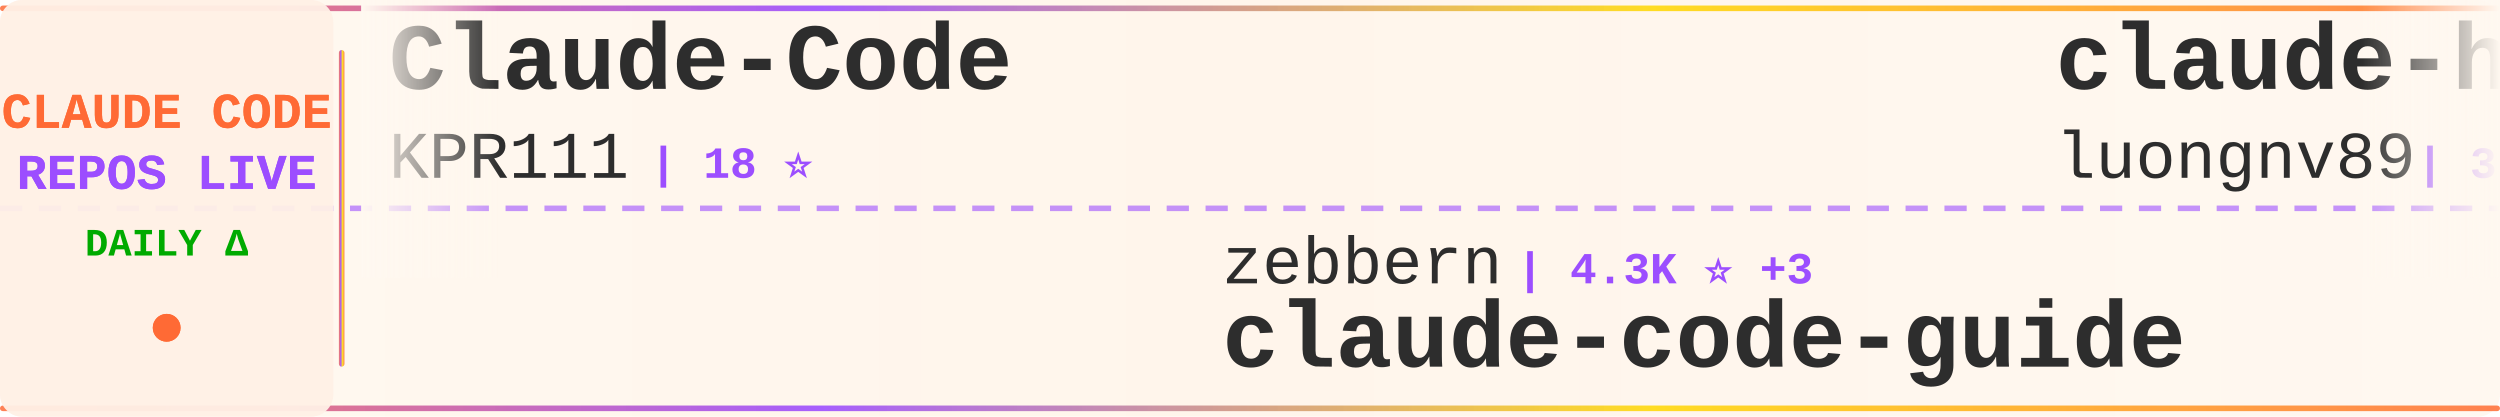
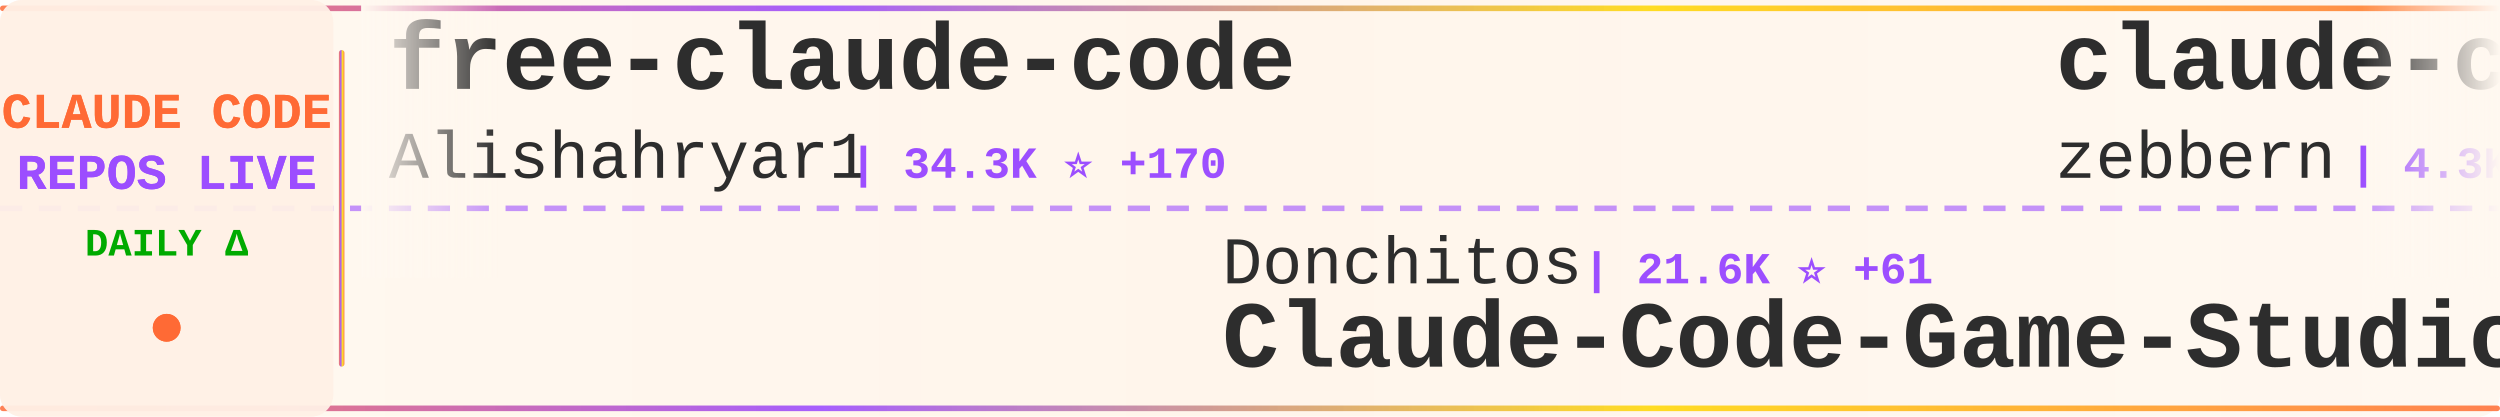
<svg xmlns="http://www.w3.org/2000/svg" width="900" height="150">
  <defs>
    <linearGradient id="tickerBg" x1="0%" y1="0%" x2="100%" y2="0%">
      <stop offset="0%" style="stop-color:#fff8f0;stop-opacity:0.98" />
      <stop offset="50%" style="stop-color:#fff5eb;stop-opacity:1" />
      <stop offset="100%" style="stop-color:#fff8f0;stop-opacity:0.98" />
    </linearGradient>
    <linearGradient id="borderGrad" x1="0%" y1="0%" x2="100%" y2="0%">
      <stop offset="0%" style="stop-color:#FF6B35;stop-opacity:0.85">
        <animate attributeName="stop-opacity" values="0.85;1;0.85" dur="2s" repeatCount="indefinite" />
      </stop>
      <stop offset="33%" style="stop-color:#9C4EFF;stop-opacity:0.9">
        <animate attributeName="stop-opacity" values="0.9;1;0.9" dur="2.2s" repeatCount="indefinite" />
      </stop>
      <stop offset="66%" style="stop-color:#FFD700;stop-opacity:0.85">
        <animate attributeName="stop-opacity" values="0.85;1;0.85" dur="1.8s" repeatCount="indefinite" />
      </stop>
      <stop offset="100%" style="stop-color:#FF6B35;stop-opacity:0.85">
        <animate attributeName="stop-opacity" values="0.85;1;0.85" dur="2s" repeatCount="indefinite" />
      </stop>
    </linearGradient>
    <filter id="textGlow">
      <feGaussianBlur stdDeviation="0.15" result="coloredBlur" />
      <feMerge>
        <feMergeNode in="coloredBlur" />
        <feMergeNode in="SourceGraphic" />
      </feMerge>
    </filter>
    <filter id="metricGlow">
      <feGaussianBlur stdDeviation="0.2" result="coloredBlur" />
      <feMerge>
        <feMergeNode in="coloredBlur" />
        <feMergeNode in="SourceGraphic" />
      </feMerge>
    </filter>
    <linearGradient id="leftFade" x1="0%" y1="0%" x2="100%" y2="0%">
      <stop offset="0%" style="stop-color:#fff8f0;stop-opacity:1" />
      <stop offset="100%" style="stop-color:#fff8f0;stop-opacity:0" />
    </linearGradient>
    <linearGradient id="rightFade" x1="0%" y1="0%" x2="100%" y2="0%">
      <stop offset="0%" style="stop-color:#fff8f0;stop-opacity:0" />
      <stop offset="100%" style="stop-color:#fff8f0;stop-opacity:1" />
    </linearGradient>
  </defs>
  <rect width="900" height="150" fill="url(#tickerBg)" rx="8" />
  <rect x="0" y="2" width="900" height="2" fill="url(#borderGrad)" rx="1" />
  <rect x="0" y="146" width="900" height="2" fill="url(#borderGrad)" rx="1" />
  <line x1="0" y1="75" x2="900" y2="75" stroke="#9C4EFF" stroke-width="2" stroke-dasharray="8 6" opacity="0.6" />
  <rect x="0" y="0" width="120" height="150" fill="#fff0e6" opacity="0.95" rx="8" />
  <text x="60" y="46" font-family="'Courier New', monospace" font-size="18" font-weight="bold" fill="#FF6B35" text-anchor="middle" filter="url(#textGlow)">
    CLAUDE CODE
  </text>
  <text x="60" y="68" font-family="'Courier New', monospace" font-size="18" font-weight="bold" fill="#9C4EFF" text-anchor="middle" filter="url(#textGlow)">
    REPOS LIVE
  </text>
  <text x="60" y="92" font-family="'Courier New', monospace" font-size="14" font-weight="bold" fill="#00aa00" text-anchor="middle">
    DAILY Δ
  </text>
  <circle cx="60" cy="118" r="5" fill="#FF6B35" filter="url(#metricGlow)">
    <animate attributeName="r" values="4;6;4" dur="1.5s" repeatCount="indefinite" />
    <animate attributeName="opacity" values="0.6;1;0.6" dur="1.5s" repeatCount="indefinite" />
  </circle>
  <rect x="122" y="18" width="2" height="114" fill="url(#borderGrad)" rx="1" />
  <clipPath id="tickerClip">
    <rect x="130" y="0" width="770" height="150" />
  </clipPath>
  <g clip-path="url(#tickerClip)">
    <g id="tickerItems">
      <animateTransform attributeName="transform" attributeType="XML" type="translate" from="0 0" to="-3000 0" dur="54s" repeatCount="indefinite" />
      <g transform="translate(0, 0)">
-         <text x="140" y="32" font-family="'Courier New', monospace" font-size="34" font-weight="bold" fill="#2d2d2d">Claude-Code</text>
-         <text x="140" y="64" font-family="'Courier New', monospace" font-size="24" font-weight="normal" fill="#2d2d2d" opacity="1.0">KPR111</text>
-         <text x="234" y="64" font-family="'Courier New', monospace" font-size="16" font-weight="bold" fill="#9C4EFF"> | 18 ⭐</text>
+         <text x="140" y="32" font-family="'Courier New', monospace" font-size="34" font-weight="bold" fill="#2d2d2d">free-claude-code</text>
+         <text x="140" y="64" font-family="'Courier New', monospace" font-size="24" font-weight="normal" fill="#2d2d2d" opacity="1.0">Alishahryar1</text>
+         <text x="306" y="64" font-family="'Courier New', monospace" font-size="16" font-weight="bold" fill="#9C4EFF"> | 34.3K ⭐ +170</text>
      </g>
      <g transform="translate(300, 0)">
-         <text x="140" y="102" font-family="'Courier New', monospace" font-size="24" font-weight="normal" fill="#2d2d2d" opacity="1.0">zebbern</text>
-         <text x="246" y="102" font-family="'Courier New', monospace" font-size="16" font-weight="bold" fill="#9C4EFF"> | 4.3K ⭐ +3</text>
-         <text x="140" y="132" font-family="'Courier New', monospace" font-size="34" font-weight="bold" fill="#2d2d2d">claude-code-guide</text>
+         <text x="140" y="102" font-family="'Courier New', monospace" font-size="24" font-weight="normal" fill="#2d2d2d" opacity="1.0">Donchitos</text>
+         <text x="270" y="102" font-family="'Courier New', monospace" font-size="16" font-weight="bold" fill="#9C4EFF"> | 21.6K ⭐ +61</text>
+         <text x="140" y="132" font-family="'Courier New', monospace" font-size="34" font-weight="bold" fill="#2d2d2d">Claude-Code-Game-Studios</text>
      </g>
      <g transform="translate(600, 0)">
-         <text x="140" y="32" font-family="'Courier New', monospace" font-size="34" font-weight="bold" fill="#2d2d2d">claude-howto</text>
-         <text x="140" y="64" font-family="'Courier New', monospace" font-size="24" font-weight="normal" fill="#2d2d2d" opacity="1.0">luongnv89</text>
-         <text x="270" y="64" font-family="'Courier New', monospace" font-size="16" font-weight="bold" fill="#9C4EFF"> | 37.1K ⭐ +91</text>
+         <text x="140" y="32" font-family="'Courier New', monospace" font-size="34" font-weight="bold" fill="#2d2d2d">claude-code-guide</text>
+         <text x="140" y="64" font-family="'Courier New', monospace" font-size="24" font-weight="normal" fill="#2d2d2d" opacity="1.0">zebbern</text>
+         <text x="246" y="64" font-family="'Courier New', monospace" font-size="16" font-weight="bold" fill="#9C4EFF"> | 4.3K ⭐ +3</text>
      </g>
      <g transform="translate(900, 0)">
-         <text x="140" y="102" font-family="'Courier New', monospace" font-size="24" font-weight="normal" fill="#2d2d2d" opacity="1.0">affaan-m</text>
-         <text x="258" y="102" font-family="'Courier New', monospace" font-size="16" font-weight="bold" fill="#9C4EFF"> | 215.0K ⭐ +646</text>
-         <text x="140" y="132" font-family="'Courier New', monospace" font-size="34" font-weight="bold" fill="#2d2d2d">ECC</text>
+         <text x="140" y="102" font-family="'Courier New', monospace" font-size="24" font-weight="normal" fill="#2d2d2d" opacity="1.0">router-for-me</text>
+         <text x="318" y="102" font-family="'Courier New', monospace" font-size="16" font-weight="bold" fill="#9C4EFF"> | 37.5K ⭐ +84</text>
+         <text x="140" y="132" font-family="'Courier New', monospace" font-size="34" font-weight="bold" fill="#2d2d2d">CLIProxyAPI</text>
      </g>
      <g transform="translate(1200, 0)">
-         <text x="140" y="32" font-family="'Courier New', monospace" font-size="34" font-weight="bold" fill="#2d2d2d">awesome-claude-code</text>
-         <text x="140" y="64" font-family="'Courier New', monospace" font-size="24" font-weight="normal" fill="#2d2d2d" opacity="1.0">jqueryscript</text>
-         <text x="306" y="64" font-family="'Courier New', monospace" font-size="16" font-weight="bold" fill="#9C4EFF"> | 423 ⭐</text>
+         <text x="140" y="32" font-family="'Courier New', monospace" font-size="34" font-weight="bold" fill="#2d2d2d">claude_code_src</text>
+         <text x="140" y="64" font-family="'Courier New', monospace" font-size="24" font-weight="normal" fill="#2d2d2d" opacity="1.0">ponponon</text>
+         <text x="258" y="64" font-family="'Courier New', monospace" font-size="16" font-weight="bold" fill="#9C4EFF"> | 2.3K ⭐ +1</text>
      </g>
      <g transform="translate(1500, 0)">
-         <text x="140" y="102" font-family="'Courier New', monospace" font-size="24" font-weight="normal" fill="#2d2d2d" opacity="1.0">anthropics</text>
-         <text x="282" y="102" font-family="'Courier New', monospace" font-size="16" font-weight="bold" fill="#9C4EFF"> | 871 ⭐</text>
-         <text x="140" y="132" font-family="'Courier New', monospace" font-size="34" font-weight="bold" fill="#2d2d2d">claude-code-base-action</text>
+         <text x="140" y="102" font-family="'Courier New', monospace" font-size="24" font-weight="normal" fill="#2d2d2d" opacity="1.0">repowise-dev</text>
+         <text x="306" y="102" font-family="'Courier New', monospace" font-size="16" font-weight="bold" fill="#9C4EFF"> | 1.1K ⭐</text>
+         <text x="140" y="132" font-family="'Courier New', monospace" font-size="34" font-weight="bold" fill="#2d2d2d">claude-code-prompts</text>
      </g>
      <g transform="translate(1800, 0)">
-         <text x="140" y="32" font-family="'Courier New', monospace" font-size="34" font-weight="bold" fill="#2d2d2d">Claude-Code-Usage-Monito...</text>
-         <text x="140" y="64" font-family="'Courier New', monospace" font-size="24" font-weight="normal" fill="#2d2d2d" opacity="1.0">Maciek-roboblog</text>
-         <text x="342" y="64" font-family="'Courier New', monospace" font-size="16" font-weight="bold" fill="#9C4EFF"> | 8.2K ⭐ +5</text>
+         <text x="140" y="32" font-family="'Courier New', monospace" font-size="34" font-weight="bold" fill="#2d2d2d">claude-code-harness</text>
+         <text x="140" y="64" font-family="'Courier New', monospace" font-size="24" font-weight="normal" fill="#2d2d2d" opacity="1.0">Chachamaru127</text>
+         <text x="318" y="64" font-family="'Courier New', monospace" font-size="16" font-weight="bold" fill="#9C4EFF"> | 2.7K ⭐ +18</text>
      </g>
      <g transform="translate(2100, 0)">
-         <text x="140" y="102" font-family="'Courier New', monospace" font-size="24" font-weight="normal" fill="#2d2d2d" opacity="1.0">fazxes</text>
-         <text x="234" y="102" font-family="'Courier New', monospace" font-size="16" font-weight="bold" fill="#9C4EFF"> | 221 ⭐</text>
-         <text x="140" y="132" font-family="'Courier New', monospace" font-size="34" font-weight="bold" fill="#2d2d2d">Claude-code</text>
+         <text x="140" y="102" font-family="'Courier New', monospace" font-size="24" font-weight="normal" fill="#2d2d2d" opacity="1.0">catlog22</text>
+         <text x="258" y="102" font-family="'Courier New', monospace" font-size="16" font-weight="bold" fill="#9C4EFF"> | 2.1K ⭐ +5</text>
+         <text x="140" y="132" font-family="'Courier New', monospace" font-size="34" font-weight="bold" fill="#2d2d2d">Claude-Code-Workflow</text>
      </g>
      <g transform="translate(2400, 0)">
-         <text x="140" y="32" font-family="'Courier New', monospace" font-size="34" font-weight="bold" fill="#2d2d2d">claude-code-proxy</text>
-         <text x="140" y="64" font-family="'Courier New', monospace" font-size="24" font-weight="normal" fill="#2d2d2d" opacity="1.0">1rgs</text>
-         <text x="210" y="64" font-family="'Courier New', monospace" font-size="16" font-weight="bold" fill="#9C4EFF"> | 3.6K ⭐ +2</text>
+         <text x="140" y="32" font-family="'Courier New', monospace" font-size="34" font-weight="bold" fill="#2d2d2d">Claude-code</text>
+         <text x="140" y="64" font-family="'Courier New', monospace" font-size="24" font-weight="normal" fill="#2d2d2d" opacity="1.0">fazxes</text>
+         <text x="234" y="64" font-family="'Courier New', monospace" font-size="16" font-weight="bold" fill="#9C4EFF"> | 221 ⭐</text>
      </g>
      <g transform="translate(2700, 0)">
-         <text x="140" y="102" font-family="'Courier New', monospace" font-size="24" font-weight="normal" fill="#2d2d2d" opacity="1.0">oboard</text>
-         <text x="234" y="102" font-family="'Courier New', monospace" font-size="16" font-weight="bold" fill="#9C4EFF"> | 3.2K ⭐ +2</text>
-         <text x="140" y="132" font-family="'Courier New', monospace" font-size="34" font-weight="bold" fill="#2d2d2d">claude-code-rev</text>
+         <text x="140" y="102" font-family="'Courier New', monospace" font-size="24" font-weight="normal" fill="#2d2d2d" opacity="1.0">1rgs</text>
+         <text x="210" y="102" font-family="'Courier New', monospace" font-size="16" font-weight="bold" fill="#9C4EFF"> | 3.6K ⭐ +4</text>
+         <text x="140" y="132" font-family="'Courier New', monospace" font-size="34" font-weight="bold" fill="#2d2d2d">claude-code-proxy</text>
      </g>
      <g transform="translate(3000, 0)">
-         <text x="140" y="32" font-family="'Courier New', monospace" font-size="34" font-weight="bold" fill="#2d2d2d">Claude-Code</text>
-         <text x="140" y="64" font-family="'Courier New', monospace" font-size="24" font-weight="normal" fill="#2d2d2d" opacity="1.0">KPR111</text>
-         <text x="234" y="64" font-family="'Courier New', monospace" font-size="16" font-weight="bold" fill="#9C4EFF"> | 18 ⭐</text>
+         <text x="140" y="32" font-family="'Courier New', monospace" font-size="34" font-weight="bold" fill="#2d2d2d">free-claude-code</text>
+         <text x="140" y="64" font-family="'Courier New', monospace" font-size="24" font-weight="normal" fill="#2d2d2d" opacity="1.0">Alishahryar1</text>
+         <text x="306" y="64" font-family="'Courier New', monospace" font-size="16" font-weight="bold" fill="#9C4EFF"> | 34.3K ⭐ +170</text>
      </g>
      <g transform="translate(3300, 0)">
-         <text x="140" y="102" font-family="'Courier New', monospace" font-size="24" font-weight="normal" fill="#2d2d2d" opacity="1.0">zebbern</text>
-         <text x="246" y="102" font-family="'Courier New', monospace" font-size="16" font-weight="bold" fill="#9C4EFF"> | 4.3K ⭐ +3</text>
-         <text x="140" y="132" font-family="'Courier New', monospace" font-size="34" font-weight="bold" fill="#2d2d2d">claude-code-guide</text>
+         <text x="140" y="102" font-family="'Courier New', monospace" font-size="24" font-weight="normal" fill="#2d2d2d" opacity="1.0">Donchitos</text>
+         <text x="270" y="102" font-family="'Courier New', monospace" font-size="16" font-weight="bold" fill="#9C4EFF"> | 21.6K ⭐ +61</text>
+         <text x="140" y="132" font-family="'Courier New', monospace" font-size="34" font-weight="bold" fill="#2d2d2d">Claude-Code-Game-Studios</text>
      </g>
      <g transform="translate(3600, 0)">
-         <text x="140" y="32" font-family="'Courier New', monospace" font-size="34" font-weight="bold" fill="#2d2d2d">claude-howto</text>
-         <text x="140" y="64" font-family="'Courier New', monospace" font-size="24" font-weight="normal" fill="#2d2d2d" opacity="1.0">luongnv89</text>
-         <text x="270" y="64" font-family="'Courier New', monospace" font-size="16" font-weight="bold" fill="#9C4EFF"> | 37.1K ⭐ +91</text>
+         <text x="140" y="32" font-family="'Courier New', monospace" font-size="34" font-weight="bold" fill="#2d2d2d">claude-code-guide</text>
+         <text x="140" y="64" font-family="'Courier New', monospace" font-size="24" font-weight="normal" fill="#2d2d2d" opacity="1.0">zebbern</text>
+         <text x="246" y="64" font-family="'Courier New', monospace" font-size="16" font-weight="bold" fill="#9C4EFF"> | 4.3K ⭐ +3</text>
      </g>
      <g transform="translate(3900, 0)">
-         <text x="140" y="102" font-family="'Courier New', monospace" font-size="24" font-weight="normal" fill="#2d2d2d" opacity="1.0">affaan-m</text>
-         <text x="258" y="102" font-family="'Courier New', monospace" font-size="16" font-weight="bold" fill="#9C4EFF"> | 215.0K ⭐ +646</text>
-         <text x="140" y="132" font-family="'Courier New', monospace" font-size="34" font-weight="bold" fill="#2d2d2d">ECC</text>
+         <text x="140" y="102" font-family="'Courier New', monospace" font-size="24" font-weight="normal" fill="#2d2d2d" opacity="1.0">router-for-me</text>
+         <text x="318" y="102" font-family="'Courier New', monospace" font-size="16" font-weight="bold" fill="#9C4EFF"> | 37.5K ⭐ +84</text>
+         <text x="140" y="132" font-family="'Courier New', monospace" font-size="34" font-weight="bold" fill="#2d2d2d">CLIProxyAPI</text>
      </g>
    </g>
  </g>
  <rect x="130" y="0" width="50" height="100" fill="url(#leftFade)" />
  <rect x="850" y="0" width="50" height="100" fill="url(#rightFade)" />
</svg>
